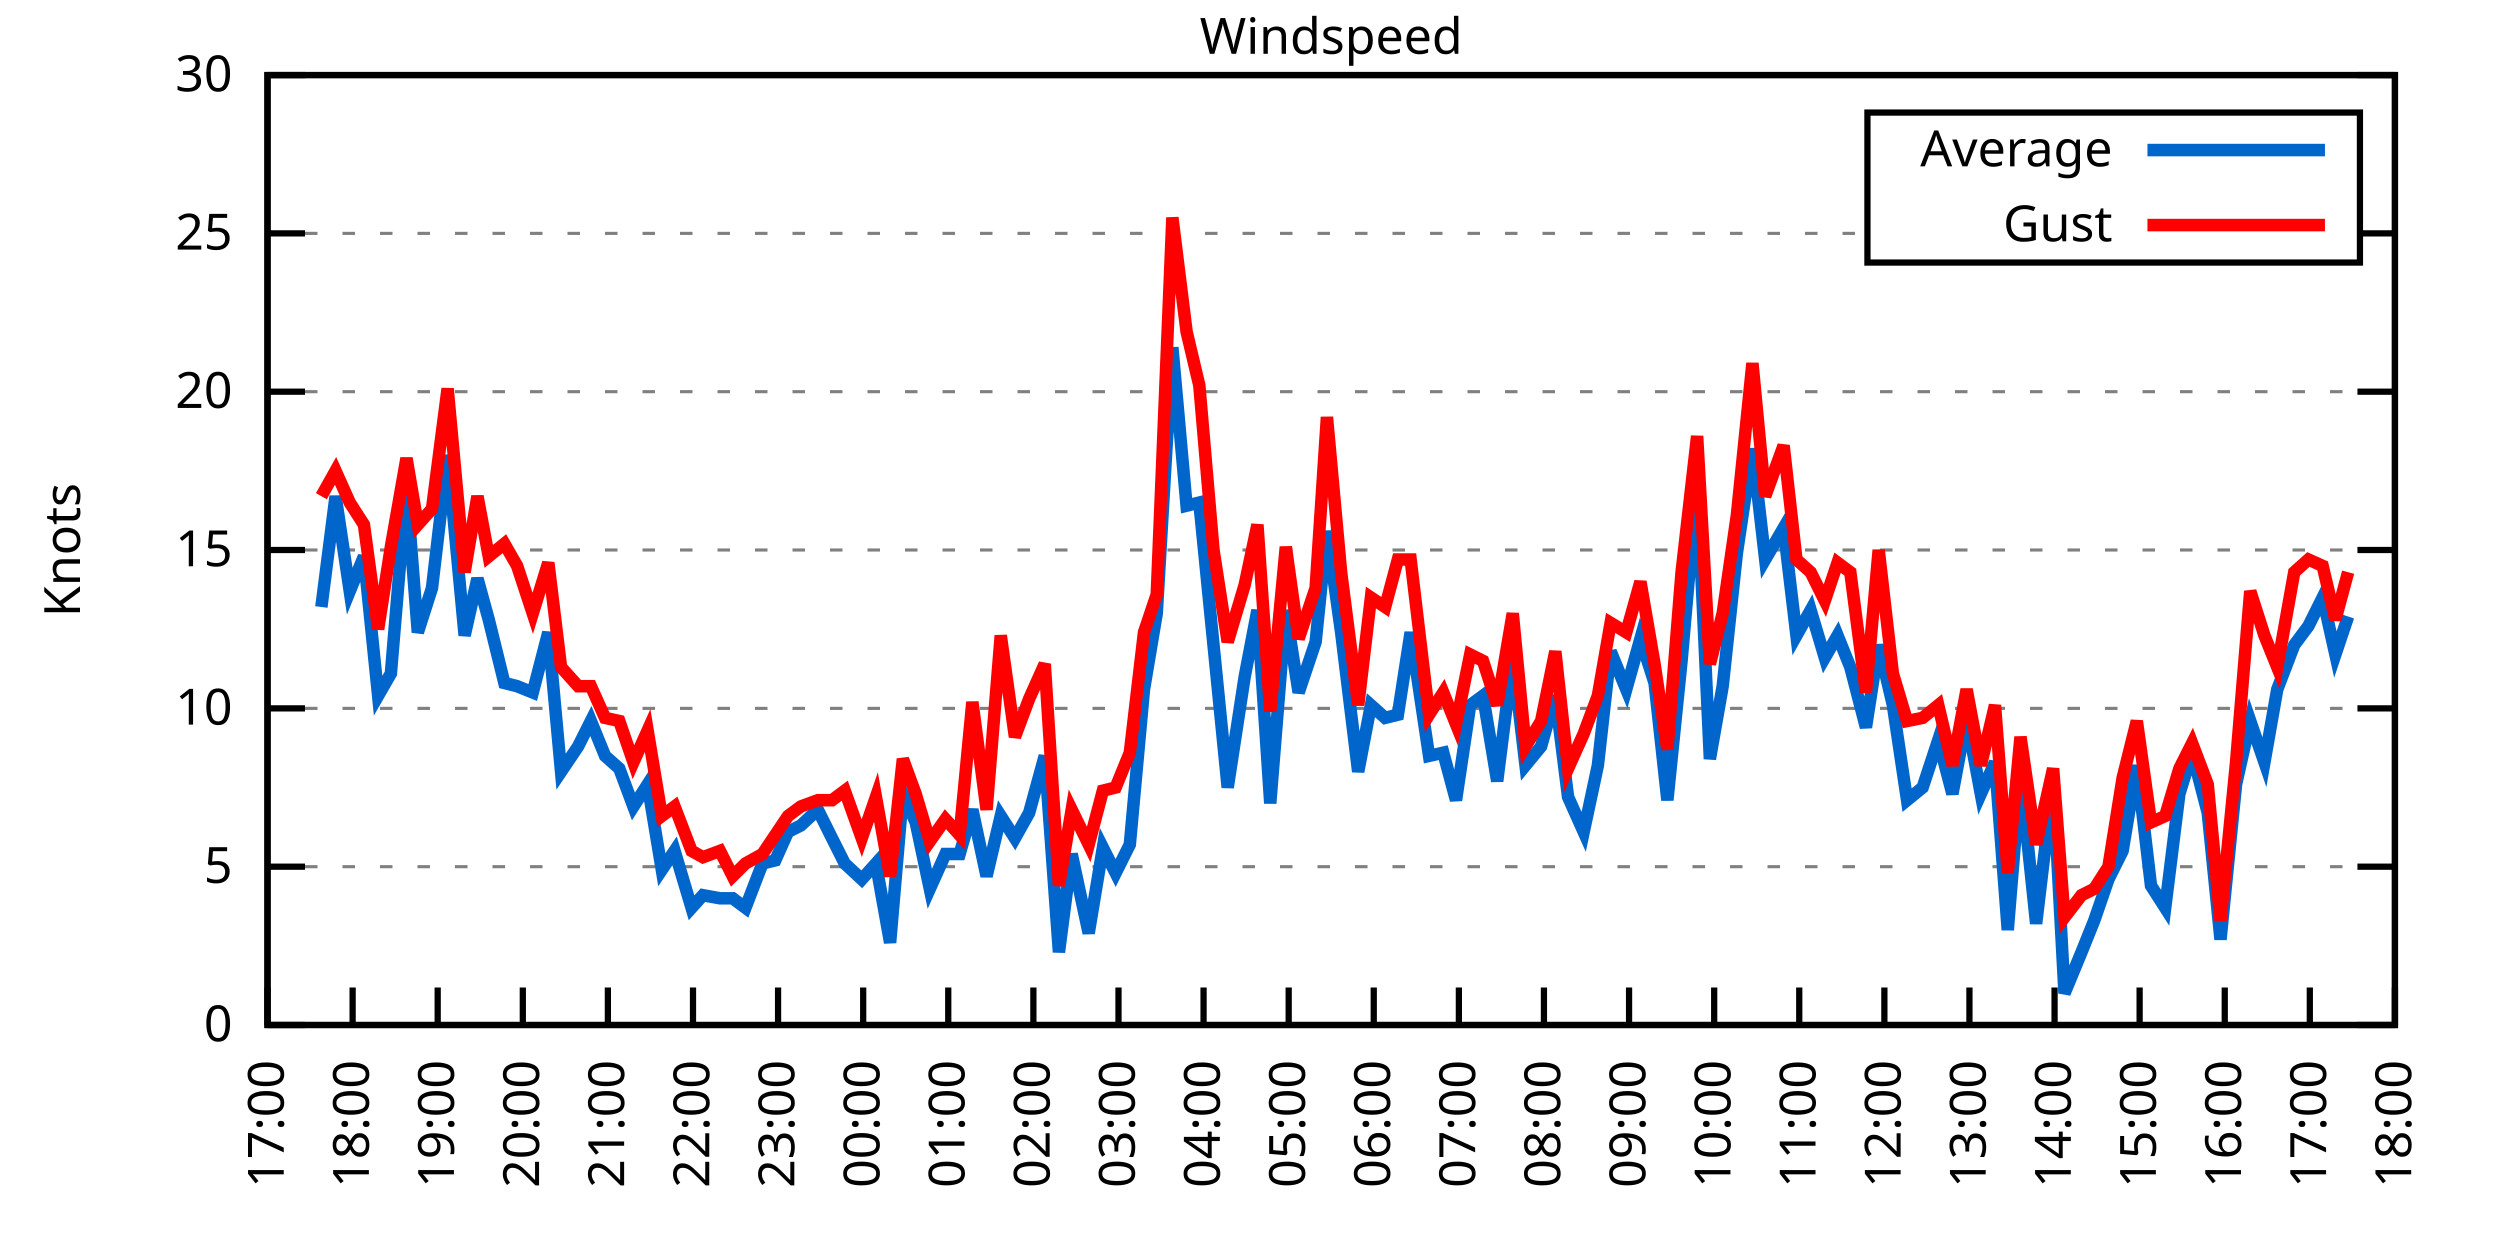
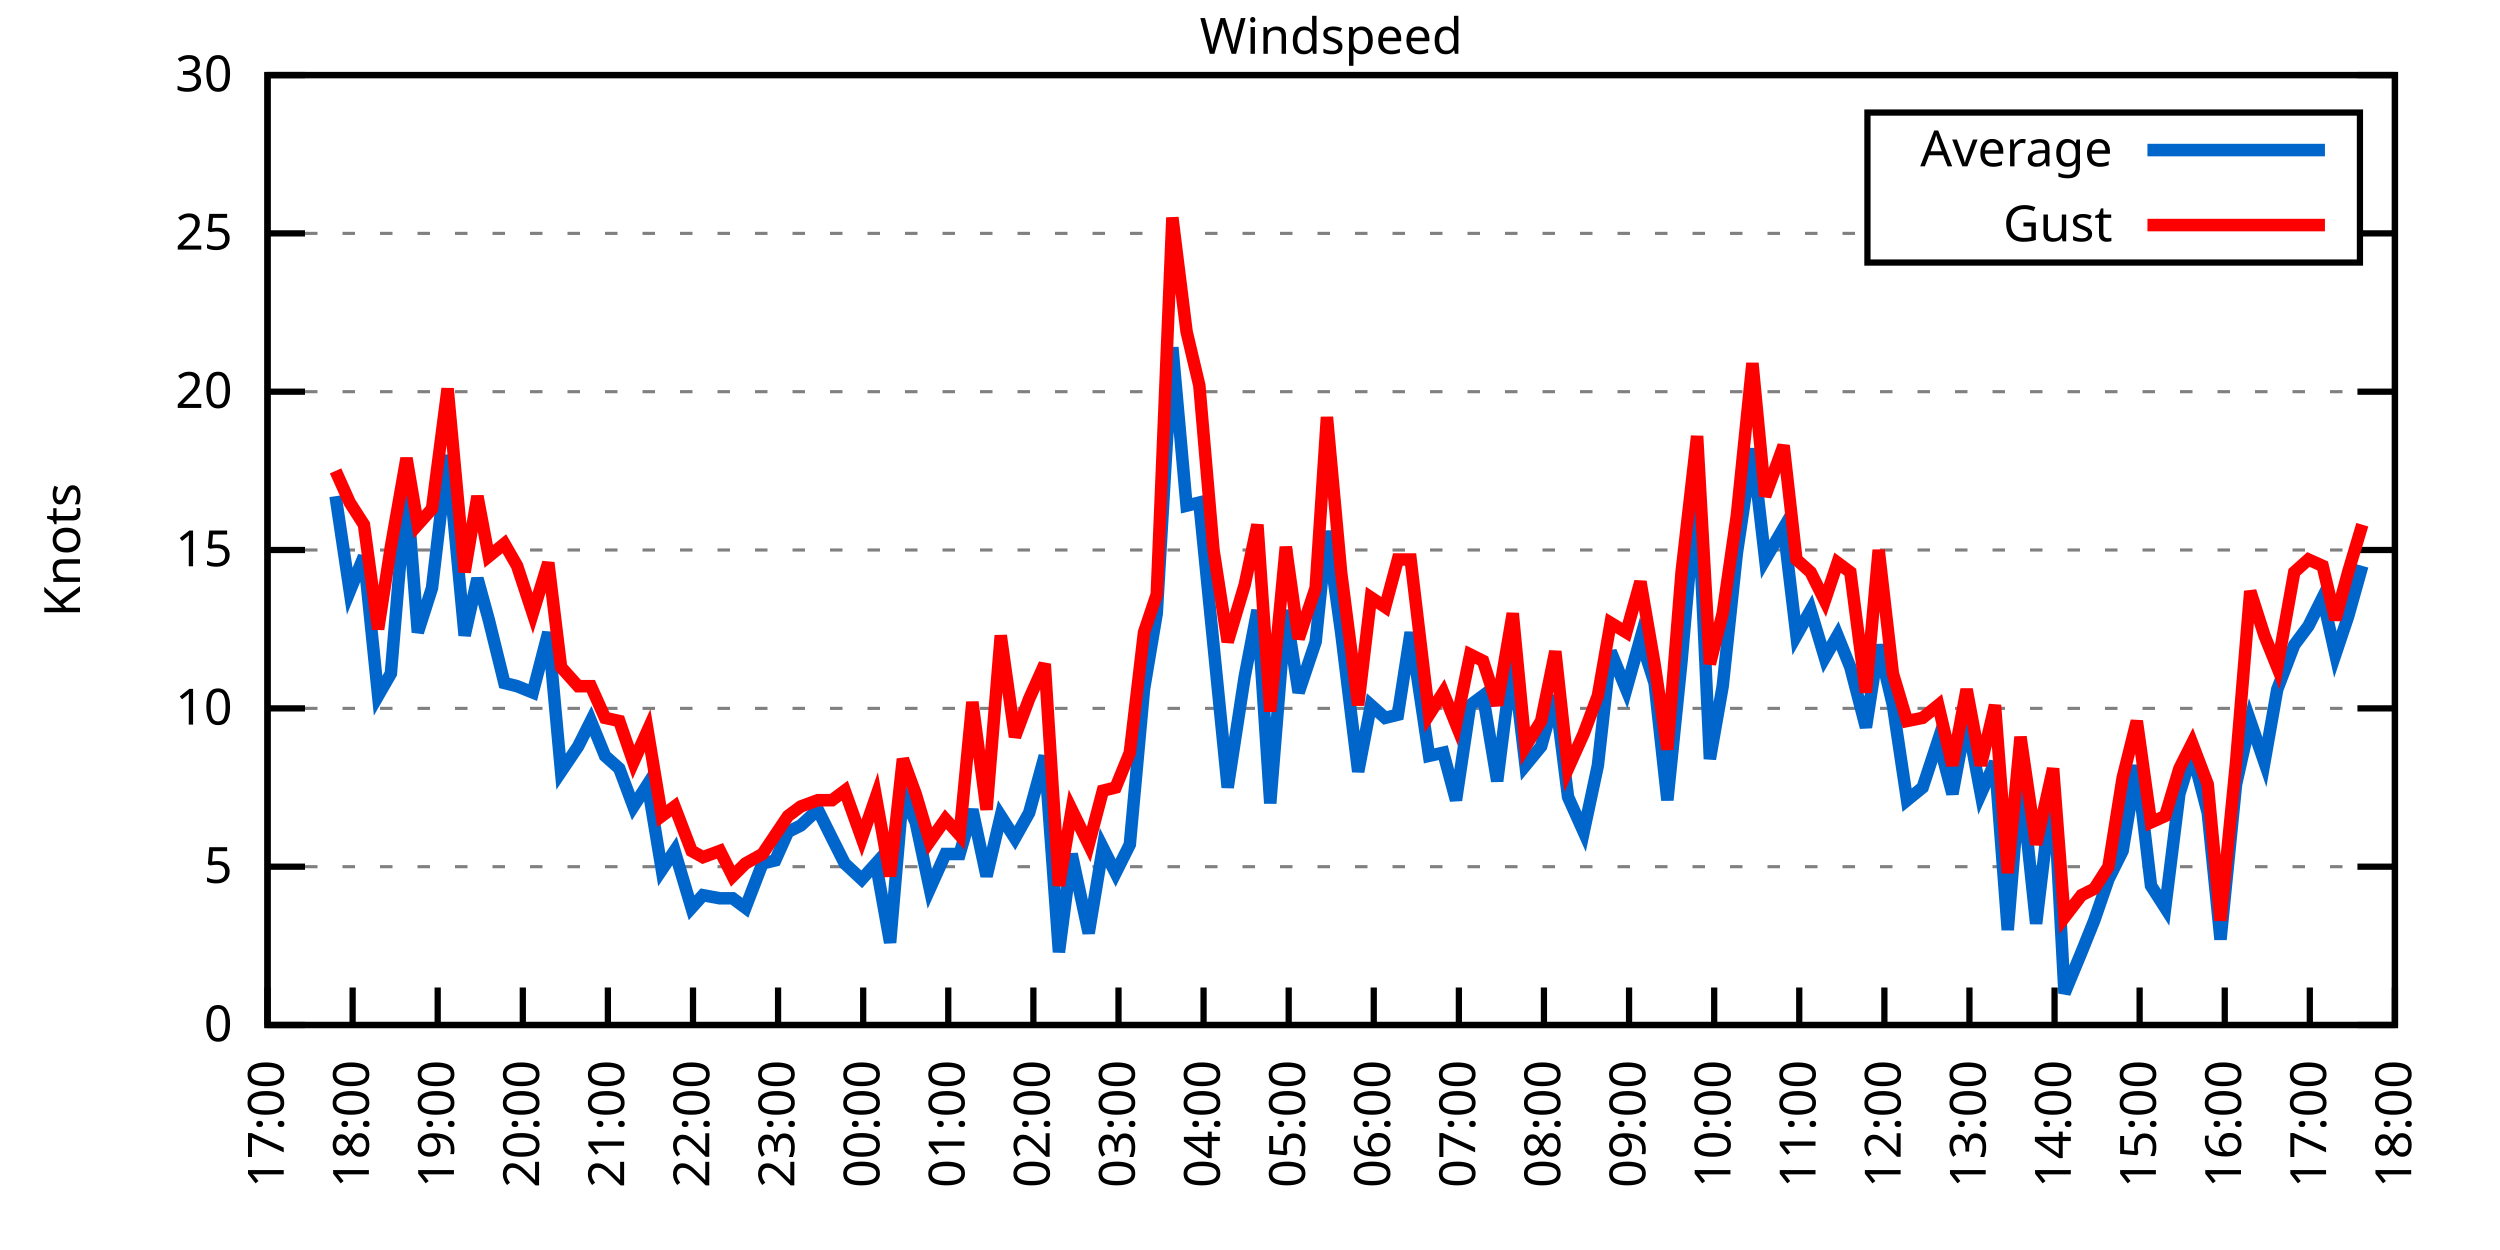
<svg xmlns="http://www.w3.org/2000/svg" xmlns:xlink="http://www.w3.org/1999/xlink" width="400" height="200" viewBox="0 0 400 200">
  <g id="gnuplot_canvas">
    <rect x="0" y="0" width="400" height="200" fill="none" />
    <defs>
      <circle id="gpDot" r="0.5" stroke-width="0.5" stroke="currentColor" />
      <path id="gpPt0" stroke-width="0.333" stroke="currentColor" d="M-1,0 h2 M0,-1 v2" />
      <path id="gpPt1" stroke-width="0.333" stroke="currentColor" d="M-1,-1 L1,1 M1,-1 L-1,1" />
      <path id="gpPt2" stroke-width="0.333" stroke="currentColor" d="M-1,0 L1,0 M0,-1 L0,1 M-1,-1 L1,1 M-1,1 L1,-1" />
      <rect id="gpPt3" stroke-width="0.333" stroke="currentColor" x="-1" y="-1" width="2" height="2" />
      <rect id="gpPt4" stroke-width="0.333" stroke="currentColor" fill="currentColor" x="-1" y="-1" width="2" height="2" />
      <circle id="gpPt5" stroke-width="0.333" stroke="currentColor" cx="0" cy="0" r="1" />
      <use xlink:href="#gpPt5" id="gpPt6" fill="currentColor" stroke="none" />
      <path id="gpPt7" stroke-width="0.333" stroke="currentColor" d="M0,-1.33 L-1.33,0.67 L1.33,0.67 z" />
      <use xlink:href="#gpPt7" id="gpPt8" fill="currentColor" stroke="none" />
      <use xlink:href="#gpPt7" id="gpPt9" stroke="currentColor" transform="rotate(180)" />
      <use xlink:href="#gpPt9" id="gpPt10" fill="currentColor" stroke="none" />
      <use xlink:href="#gpPt3" id="gpPt11" stroke="currentColor" transform="rotate(45)" />
      <use xlink:href="#gpPt11" id="gpPt12" fill="currentColor" stroke="none" />
      <path id="gpPt13" stroke-width="0.333" stroke="currentColor" d="M0,1.330 L1.265,0.411 L0.782,-1.067 L-0.782,-1.076 L-1.265,0.411 z" />
      <use xlink:href="#gpPt13" id="gpPt14" fill="currentColor" stroke="none" />
      <filter id="textbox" filterUnits="objectBoundingBox" x="0" y="0" height="1" width="1">
        <feFlood flood-color="white" flood-opacity="1" result="bgnd" />
        <feComposite in="SourceGraphic" in2="bgnd" operator="atop" />
      </filter>
      <filter id="greybox" filterUnits="objectBoundingBox" x="0" y="0" height="1" width="1">
        <feFlood flood-color="lightgrey" flood-opacity="1" result="grey" />
        <feComposite in="SourceGraphic" in2="grey" operator="atop" />
      </filter>
    </defs>
    <g fill="none" color="white" stroke="currentColor" stroke-width="1.00" stroke-linecap="butt" stroke-linejoin="miter">
</g>
    <g fill="none" color="black" stroke="currentColor" stroke-width="1.00" stroke-linecap="butt" stroke-linejoin="miter">
      <g stroke="none" shape-rendering="crispEdges">
        <polygon fill="rgb(255, 255, 255)" points="42.80,164.00 383.18,164.00 383.18,12.02 42.80,12.02 " />
      </g>
    </g>
    <g fill="none" color="black" stroke="currentColor" stroke-width="1.00" stroke-linecap="butt" stroke-linejoin="miter">
</g>
    <g fill="none" color="black" stroke="black" stroke-width="0.50" stroke-linecap="butt" stroke-linejoin="miter">
</g>
    <g fill="none" color="gray" stroke="currentColor" stroke-width="0.50" stroke-linecap="butt" stroke-linejoin="miter">
      <path stroke="gray" stroke-dasharray="2,4" class="gridline" d="M42.80,164.00 L383.19,164.00  " />
    </g>
    <g fill="none" color="gray" stroke="gray" stroke-width="1.00" stroke-linecap="butt" stroke-linejoin="miter">
</g>
    <g fill="none" color="black" stroke="currentColor" stroke-width="1.00" stroke-linecap="butt" stroke-linejoin="miter">
      <path stroke="black" d="M42.80,164.00 L48.80,164.00 M383.19,164.00 L377.19,164.00  " />
      <g transform="translate(37.20,166.60)" stroke="none" fill="black" font-family="Sans" font-size="8.00" text-anchor="end">
        <text>
          <tspan font-family="Sans"> 0</tspan>
        </text>
      </g>
    </g>
    <g fill="none" color="black" stroke="currentColor" stroke-width="1.00" stroke-linecap="butt" stroke-linejoin="miter">
</g>
    <g fill="none" color="black" stroke="black" stroke-width="0.50" stroke-linecap="butt" stroke-linejoin="miter">
</g>
    <g fill="none" color="gray" stroke="currentColor" stroke-width="0.50" stroke-linecap="butt" stroke-linejoin="miter">
      <path stroke="gray" stroke-dasharray="2,4" class="gridline" d="M42.80,138.67 L383.19,138.67  " />
    </g>
    <g fill="none" color="gray" stroke="gray" stroke-width="1.00" stroke-linecap="butt" stroke-linejoin="miter">
</g>
    <g fill="none" color="black" stroke="currentColor" stroke-width="1.00" stroke-linecap="butt" stroke-linejoin="miter">
      <path stroke="black" d="M42.80,138.67 L48.80,138.67 M383.19,138.67 L377.19,138.67  " />
      <g transform="translate(37.20,141.27)" stroke="none" fill="black" font-family="Sans" font-size="8.00" text-anchor="end">
        <text>
          <tspan font-family="Sans"> 5</tspan>
        </text>
      </g>
    </g>
    <g fill="none" color="black" stroke="currentColor" stroke-width="1.00" stroke-linecap="butt" stroke-linejoin="miter">
</g>
    <g fill="none" color="black" stroke="black" stroke-width="0.50" stroke-linecap="butt" stroke-linejoin="miter">
</g>
    <g fill="none" color="gray" stroke="currentColor" stroke-width="0.50" stroke-linecap="butt" stroke-linejoin="miter">
      <path stroke="gray" stroke-dasharray="2,4" class="gridline" d="M42.80,113.34 L383.19,113.34  " />
    </g>
    <g fill="none" color="gray" stroke="gray" stroke-width="1.00" stroke-linecap="butt" stroke-linejoin="miter">
</g>
    <g fill="none" color="black" stroke="currentColor" stroke-width="1.00" stroke-linecap="butt" stroke-linejoin="miter">
      <path stroke="black" d="M42.80,113.34 L48.80,113.34 M383.19,113.34 L377.19,113.34  " />
      <g transform="translate(37.20,115.94)" stroke="none" fill="black" font-family="Sans" font-size="8.00" text-anchor="end">
        <text>
          <tspan font-family="Sans"> 10</tspan>
        </text>
      </g>
    </g>
    <g fill="none" color="black" stroke="currentColor" stroke-width="1.00" stroke-linecap="butt" stroke-linejoin="miter">
</g>
    <g fill="none" color="black" stroke="black" stroke-width="0.50" stroke-linecap="butt" stroke-linejoin="miter">
</g>
    <g fill="none" color="gray" stroke="currentColor" stroke-width="0.50" stroke-linecap="butt" stroke-linejoin="miter">
      <path stroke="gray" stroke-dasharray="2,4" class="gridline" d="M42.80,88.00 L383.19,88.00  " />
    </g>
    <g fill="none" color="gray" stroke="gray" stroke-width="1.00" stroke-linecap="butt" stroke-linejoin="miter">
</g>
    <g fill="none" color="black" stroke="currentColor" stroke-width="1.00" stroke-linecap="butt" stroke-linejoin="miter">
      <path stroke="black" d="M42.80,88.00 L48.80,88.00 M383.19,88.00 L377.19,88.00  " />
      <g transform="translate(37.20,90.60)" stroke="none" fill="black" font-family="Sans" font-size="8.00" text-anchor="end">
        <text>
          <tspan font-family="Sans"> 15</tspan>
        </text>
      </g>
    </g>
    <g fill="none" color="black" stroke="currentColor" stroke-width="1.00" stroke-linecap="butt" stroke-linejoin="miter">
</g>
    <g fill="none" color="black" stroke="black" stroke-width="0.50" stroke-linecap="butt" stroke-linejoin="miter">
</g>
    <g fill="none" color="gray" stroke="currentColor" stroke-width="0.50" stroke-linecap="butt" stroke-linejoin="miter">
      <path stroke="gray" stroke-dasharray="2,4" class="gridline" d="M42.80,62.67 L383.19,62.67  " />
    </g>
    <g fill="none" color="gray" stroke="gray" stroke-width="1.00" stroke-linecap="butt" stroke-linejoin="miter">
</g>
    <g fill="none" color="black" stroke="currentColor" stroke-width="1.00" stroke-linecap="butt" stroke-linejoin="miter">
      <path stroke="black" d="M42.80,62.67 L48.80,62.67 M383.19,62.67 L377.19,62.67  " />
      <g transform="translate(37.20,65.27)" stroke="none" fill="black" font-family="Sans" font-size="8.00" text-anchor="end">
        <text>
          <tspan font-family="Sans"> 20</tspan>
        </text>
      </g>
    </g>
    <g fill="none" color="black" stroke="currentColor" stroke-width="1.00" stroke-linecap="butt" stroke-linejoin="miter">
</g>
    <g fill="none" color="black" stroke="black" stroke-width="0.50" stroke-linecap="butt" stroke-linejoin="miter">
</g>
    <g fill="none" color="gray" stroke="currentColor" stroke-width="0.50" stroke-linecap="butt" stroke-linejoin="miter">
      <path stroke="gray" stroke-dasharray="2,4" class="gridline" d="M42.80,37.34 L298.79,37.34 M377.59,37.34 L383.19,37.34  " />
    </g>
    <g fill="none" color="gray" stroke="gray" stroke-width="1.00" stroke-linecap="butt" stroke-linejoin="miter">
</g>
    <g fill="none" color="black" stroke="currentColor" stroke-width="1.00" stroke-linecap="butt" stroke-linejoin="miter">
      <path stroke="black" d="M42.80,37.34 L48.80,37.34 M383.19,37.34 L377.19,37.34  " />
      <g transform="translate(37.20,39.94)" stroke="none" fill="black" font-family="Sans" font-size="8.00" text-anchor="end">
        <text>
          <tspan font-family="Sans"> 25</tspan>
        </text>
      </g>
    </g>
    <g fill="none" color="black" stroke="currentColor" stroke-width="1.00" stroke-linecap="butt" stroke-linejoin="miter">
</g>
    <g fill="none" color="black" stroke="black" stroke-width="0.50" stroke-linecap="butt" stroke-linejoin="miter">
</g>
    <g fill="none" color="gray" stroke="currentColor" stroke-width="0.50" stroke-linecap="butt" stroke-linejoin="miter">
      <path stroke="gray" stroke-dasharray="2,4" class="gridline" d="M42.80,12.01 L383.19,12.01  " />
    </g>
    <g fill="none" color="gray" stroke="gray" stroke-width="1.00" stroke-linecap="butt" stroke-linejoin="miter">
</g>
    <g fill="none" color="black" stroke="currentColor" stroke-width="1.00" stroke-linecap="butt" stroke-linejoin="miter">
      <path stroke="black" d="M42.80,12.01 L48.80,12.01 M383.19,12.01 L377.19,12.01  " />
      <g transform="translate(37.20,14.61)" stroke="none" fill="black" font-family="Sans" font-size="8.00" text-anchor="end">
        <text>
          <tspan font-family="Sans"> 30</tspan>
        </text>
      </g>
    </g>
    <g fill="none" color="black" stroke="currentColor" stroke-width="1.00" stroke-linecap="butt" stroke-linejoin="miter">
      <path stroke="black" d="M42.80,164.00 L42.80,158.00  " />
      <g transform="translate(45.40,169.60) rotate(270.00)" stroke="none" fill="black" font-family="Sans" font-size="8.00" text-anchor="end">
        <text>
          <tspan font-family="Sans">17:00</tspan>
        </text>
      </g>
    </g>
    <g fill="none" color="black" stroke="currentColor" stroke-width="1.00" stroke-linecap="butt" stroke-linejoin="miter">
      <path stroke="black" d="M56.42,164.00 L56.42,158.00  " />
      <g transform="translate(59.02,169.60) rotate(270.00)" stroke="none" fill="black" font-family="Sans" font-size="8.00" text-anchor="end">
        <text>
          <tspan font-family="Sans">18:00</tspan>
        </text>
      </g>
    </g>
    <g fill="none" color="black" stroke="currentColor" stroke-width="1.00" stroke-linecap="butt" stroke-linejoin="miter">
      <path stroke="black" d="M70.03,164.00 L70.03,158.00  " />
      <g transform="translate(72.63,169.60) rotate(270.00)" stroke="none" fill="black" font-family="Sans" font-size="8.00" text-anchor="end">
        <text>
          <tspan font-family="Sans">19:00</tspan>
        </text>
      </g>
    </g>
    <g fill="none" color="black" stroke="currentColor" stroke-width="1.00" stroke-linecap="butt" stroke-linejoin="miter">
      <path stroke="black" d="M83.65,164.00 L83.65,158.00  " />
      <g transform="translate(86.25,169.60) rotate(270.00)" stroke="none" fill="black" font-family="Sans" font-size="8.00" text-anchor="end">
        <text>
          <tspan font-family="Sans">20:00</tspan>
        </text>
      </g>
    </g>
    <g fill="none" color="black" stroke="currentColor" stroke-width="1.00" stroke-linecap="butt" stroke-linejoin="miter">
      <path stroke="black" d="M97.26,164.00 L97.26,158.00  " />
      <g transform="translate(99.86,169.60) rotate(270.00)" stroke="none" fill="black" font-family="Sans" font-size="8.00" text-anchor="end">
        <text>
          <tspan font-family="Sans">21:00</tspan>
        </text>
      </g>
    </g>
    <g fill="none" color="black" stroke="currentColor" stroke-width="1.00" stroke-linecap="butt" stroke-linejoin="miter">
      <path stroke="black" d="M110.88,164.00 L110.88,158.00  " />
      <g transform="translate(113.48,169.60) rotate(270.00)" stroke="none" fill="black" font-family="Sans" font-size="8.00" text-anchor="end">
        <text>
          <tspan font-family="Sans">22:00</tspan>
        </text>
      </g>
    </g>
    <g fill="none" color="black" stroke="currentColor" stroke-width="1.00" stroke-linecap="butt" stroke-linejoin="miter">
      <path stroke="black" d="M124.49,164.00 L124.49,158.00  " />
      <g transform="translate(127.09,169.60) rotate(270.00)" stroke="none" fill="black" font-family="Sans" font-size="8.00" text-anchor="end">
        <text>
          <tspan font-family="Sans">23:00</tspan>
        </text>
      </g>
    </g>
    <g fill="none" color="black" stroke="currentColor" stroke-width="1.00" stroke-linecap="butt" stroke-linejoin="miter">
      <path stroke="black" d="M138.11,164.00 L138.11,158.00  " />
      <g transform="translate(140.71,169.60) rotate(270.00)" stroke="none" fill="black" font-family="Sans" font-size="8.00" text-anchor="end">
        <text>
          <tspan font-family="Sans">00:00</tspan>
        </text>
      </g>
    </g>
    <g fill="none" color="black" stroke="currentColor" stroke-width="1.00" stroke-linecap="butt" stroke-linejoin="miter">
      <path stroke="black" d="M151.72,164.00 L151.72,158.00  " />
      <g transform="translate(154.32,169.60) rotate(270.00)" stroke="none" fill="black" font-family="Sans" font-size="8.00" text-anchor="end">
        <text>
          <tspan font-family="Sans">01:00</tspan>
        </text>
      </g>
    </g>
    <g fill="none" color="black" stroke="currentColor" stroke-width="1.00" stroke-linecap="butt" stroke-linejoin="miter">
      <path stroke="black" d="M165.34,164.00 L165.34,158.00  " />
      <g transform="translate(167.94,169.60) rotate(270.00)" stroke="none" fill="black" font-family="Sans" font-size="8.00" text-anchor="end">
        <text>
          <tspan font-family="Sans">02:00</tspan>
        </text>
      </g>
    </g>
    <g fill="none" color="black" stroke="currentColor" stroke-width="1.00" stroke-linecap="butt" stroke-linejoin="miter">
      <path stroke="black" d="M178.96,164.00 L178.96,158.00  " />
      <g transform="translate(181.56,169.60) rotate(270.00)" stroke="none" fill="black" font-family="Sans" font-size="8.00" text-anchor="end">
        <text>
          <tspan font-family="Sans">03:00</tspan>
        </text>
      </g>
    </g>
    <g fill="none" color="black" stroke="currentColor" stroke-width="1.00" stroke-linecap="butt" stroke-linejoin="miter">
      <path stroke="black" d="M192.57,164.00 L192.57,158.00  " />
      <g transform="translate(195.17,169.60) rotate(270.00)" stroke="none" fill="black" font-family="Sans" font-size="8.00" text-anchor="end">
        <text>
          <tspan font-family="Sans">04:00</tspan>
        </text>
      </g>
    </g>
    <g fill="none" color="black" stroke="currentColor" stroke-width="1.00" stroke-linecap="butt" stroke-linejoin="miter">
      <path stroke="black" d="M206.19,164.00 L206.19,158.00  " />
      <g transform="translate(208.79,169.60) rotate(270.00)" stroke="none" fill="black" font-family="Sans" font-size="8.00" text-anchor="end">
        <text>
          <tspan font-family="Sans">05:00</tspan>
        </text>
      </g>
    </g>
    <g fill="none" color="black" stroke="currentColor" stroke-width="1.00" stroke-linecap="butt" stroke-linejoin="miter">
      <path stroke="black" d="M219.80,164.00 L219.80,158.00  " />
      <g transform="translate(222.40,169.60) rotate(270.00)" stroke="none" fill="black" font-family="Sans" font-size="8.00" text-anchor="end">
        <text>
          <tspan font-family="Sans">06:00</tspan>
        </text>
      </g>
    </g>
    <g fill="none" color="black" stroke="currentColor" stroke-width="1.00" stroke-linecap="butt" stroke-linejoin="miter">
      <path stroke="black" d="M233.42,164.00 L233.42,158.00  " />
      <g transform="translate(236.02,169.60) rotate(270.00)" stroke="none" fill="black" font-family="Sans" font-size="8.00" text-anchor="end">
        <text>
          <tspan font-family="Sans">07:00</tspan>
        </text>
      </g>
    </g>
    <g fill="none" color="black" stroke="currentColor" stroke-width="1.00" stroke-linecap="butt" stroke-linejoin="miter">
      <path stroke="black" d="M247.03,164.00 L247.03,158.00  " />
      <g transform="translate(249.63,169.60) rotate(270.00)" stroke="none" fill="black" font-family="Sans" font-size="8.00" text-anchor="end">
        <text>
          <tspan font-family="Sans">08:00</tspan>
        </text>
      </g>
    </g>
    <g fill="none" color="black" stroke="currentColor" stroke-width="1.00" stroke-linecap="butt" stroke-linejoin="miter">
      <path stroke="black" d="M260.65,164.00 L260.65,158.00  " />
      <g transform="translate(263.25,169.60) rotate(270.00)" stroke="none" fill="black" font-family="Sans" font-size="8.00" text-anchor="end">
        <text>
          <tspan font-family="Sans">09:00</tspan>
        </text>
      </g>
    </g>
    <g fill="none" color="black" stroke="currentColor" stroke-width="1.00" stroke-linecap="butt" stroke-linejoin="miter">
      <path stroke="black" d="M274.27,164.00 L274.27,158.00  " />
      <g transform="translate(276.87,169.60) rotate(270.00)" stroke="none" fill="black" font-family="Sans" font-size="8.00" text-anchor="end">
        <text>
          <tspan font-family="Sans">10:00</tspan>
        </text>
      </g>
    </g>
    <g fill="none" color="black" stroke="currentColor" stroke-width="1.00" stroke-linecap="butt" stroke-linejoin="miter">
      <path stroke="black" d="M287.88,164.00 L287.88,158.00  " />
      <g transform="translate(290.48,169.60) rotate(270.00)" stroke="none" fill="black" font-family="Sans" font-size="8.00" text-anchor="end">
        <text>
          <tspan font-family="Sans">11:00</tspan>
        </text>
      </g>
    </g>
    <g fill="none" color="black" stroke="currentColor" stroke-width="1.00" stroke-linecap="butt" stroke-linejoin="miter">
      <path stroke="black" d="M301.50,164.00 L301.50,158.00  " />
      <g transform="translate(304.10,169.60) rotate(270.00)" stroke="none" fill="black" font-family="Sans" font-size="8.00" text-anchor="end">
        <text>
          <tspan font-family="Sans">12:00</tspan>
        </text>
      </g>
    </g>
    <g fill="none" color="black" stroke="currentColor" stroke-width="1.00" stroke-linecap="butt" stroke-linejoin="miter">
      <path stroke="black" d="M315.11,164.00 L315.11,158.00  " />
      <g transform="translate(317.71,169.60) rotate(270.00)" stroke="none" fill="black" font-family="Sans" font-size="8.00" text-anchor="end">
        <text>
          <tspan font-family="Sans">13:00</tspan>
        </text>
      </g>
    </g>
    <g fill="none" color="black" stroke="currentColor" stroke-width="1.00" stroke-linecap="butt" stroke-linejoin="miter">
      <path stroke="black" d="M328.73,164.00 L328.73,158.00  " />
      <g transform="translate(331.33,169.60) rotate(270.00)" stroke="none" fill="black" font-family="Sans" font-size="8.00" text-anchor="end">
        <text>
          <tspan font-family="Sans">14:00</tspan>
        </text>
      </g>
    </g>
    <g fill="none" color="black" stroke="currentColor" stroke-width="1.00" stroke-linecap="butt" stroke-linejoin="miter">
      <path stroke="black" d="M342.34,164.00 L342.34,158.00  " />
      <g transform="translate(344.94,169.60) rotate(270.00)" stroke="none" fill="black" font-family="Sans" font-size="8.00" text-anchor="end">
        <text>
          <tspan font-family="Sans">15:00</tspan>
        </text>
      </g>
    </g>
    <g fill="none" color="black" stroke="currentColor" stroke-width="1.00" stroke-linecap="butt" stroke-linejoin="miter">
      <path stroke="black" d="M355.96,164.00 L355.96,158.00  " />
      <g transform="translate(358.56,169.60) rotate(270.00)" stroke="none" fill="black" font-family="Sans" font-size="8.00" text-anchor="end">
        <text>
          <tspan font-family="Sans">16:00</tspan>
        </text>
      </g>
    </g>
    <g fill="none" color="black" stroke="currentColor" stroke-width="1.00" stroke-linecap="butt" stroke-linejoin="miter">
      <path stroke="black" d="M369.57,164.00 L369.57,158.00  " />
      <g transform="translate(372.17,169.60) rotate(270.00)" stroke="none" fill="black" font-family="Sans" font-size="8.00" text-anchor="end">
        <text>
          <tspan font-family="Sans">17:00</tspan>
        </text>
      </g>
    </g>
    <g fill="none" color="black" stroke="currentColor" stroke-width="1.00" stroke-linecap="butt" stroke-linejoin="miter">
      <path stroke="black" d="M383.19,164.00 L383.19,158.00  " />
      <g transform="translate(385.79,169.60) rotate(270.00)" stroke="none" fill="black" font-family="Sans" font-size="8.00" text-anchor="end">
        <text>
          <tspan font-family="Sans">18:00</tspan>
        </text>
      </g>
    </g>
    <g fill="none" color="black" stroke="currentColor" stroke-width="1.00" stroke-linecap="butt" stroke-linejoin="miter">
</g>
    <g fill="none" color="black" stroke="currentColor" stroke-width="1.00" stroke-linecap="butt" stroke-linejoin="miter">
      <path stroke="black" d="M42.80,12.01 L42.80,164.00 L383.19,164.00 L383.19,12.01 L42.80,12.01 Z  " />
    </g>
    <g fill="none" color="black" stroke="currentColor" stroke-width="1.00" stroke-linecap="butt" stroke-linejoin="miter">
</g>
    <g fill="none" color="black" stroke="currentColor" stroke-width="1.00" stroke-linecap="butt" stroke-linejoin="miter">
      <path stroke="black" d="M298.79,42.01 L298.79,18.01 L377.59,18.01 L377.59,42.01 L298.79,42.01 Z  " />
    </g>
    <g id="Windspeed_plot_1">
      <g fill="none" color="white" stroke="black" stroke-width="2.00" stroke-linecap="butt" stroke-linejoin="miter">
</g>
      <g fill="none" color="black" stroke="currentColor" stroke-width="2.00" stroke-linecap="butt" stroke-linejoin="miter">
        <g transform="translate(337.99,26.61)" stroke="none" fill="black" font-family="Sans" font-size="8.00" text-anchor="end">
          <text>
            <tspan font-family="Sans">Average</tspan>
          </text>
        </g>
      </g>
      <g fill="none" color="black" stroke="currentColor" stroke-width="2.00" stroke-linecap="butt" stroke-linejoin="miter">
-         <path stroke="rgb(  0, 102, 204)" d="M343.59,24.01 L371.99,24.01 M51.42,97.12 L53.69,79.39 L55.96,94.59 L58.23,89.02 L60.50,111.31 L62.54,107.76   L65.04,77.87 L66.85,101.18 L69.12,94.08 L71.62,72.81 L74.34,101.68 L76.39,92.56 L78.20,99.15 L80.70,109.28   L82.74,109.79 L85.24,110.80 L87.73,101.18 L89.77,123.47 L92.50,119.42 L94.54,115.36 L96.81,120.94 L99.08,122.96   L101.35,129.04 L103.62,125.50 L105.89,139.17 L107.93,136.14 L110.65,145.25 L112.47,143.23 L115.19,143.73 L117.23,143.73   L119.27,145.25 L122.00,138.16 L124.04,137.66 L126.08,133.10 L128.12,132.08 L130.85,129.55 L133.12,134.11 L135.16,138.16   L137.88,140.69 L140.15,138.16 L142.42,150.83 L144.46,127.02 L146.51,131.58 L148.77,142.21 L151.27,136.64 L153.54,136.64   L155.58,129.55 L157.85,140.19 L160.12,130.56 L162.39,134.11 L164.66,130.06 L167.16,120.94 L169.43,152.35 L171.47,136.64   L174.19,149.31 L176.46,135.63 L178.50,139.68 L180.77,135.12 L183.04,110.30 L185.08,98.14 L187.58,55.58 L189.85,80.91   L191.89,80.41 L194.16,103.20 L196.43,126.00 L199.15,108.27 L201.19,97.63 L203.24,128.54 L205.73,97.63 L207.78,110.80   L210.50,102.70 L212.31,84.97 L214.58,101.18 L217.31,123.47 L219.35,112.83 L221.62,114.86 L223.66,114.35 L225.70,101.18   L228.65,120.94 L230.92,120.43 L232.96,128.03 L235.23,112.83 L237.28,111.31 L239.55,124.99 L242.04,105.23 L244.08,122.46   L246.58,119.42 L248.85,111.31 L250.89,127.52 L253.39,133.10 L255.66,122.46 L257.70,104.22 L260.20,110.30 L262.47,102.19   L264.73,109.28 L266.78,128.03 L269.05,105.74 L271.54,77.37 L273.58,121.44 L275.63,109.79 L277.90,88.51 L280.39,71.79   L282.43,89.52 L285.38,84.46 L287.43,101.68 L289.70,97.63 L291.97,105.23 L294.01,101.68 L296.05,106.75 L298.55,116.38   L300.59,103.20 L302.86,112.83 L305.13,128.03 L307.62,126.00 L310.12,118.40 L312.39,127.02 L314.66,114.86 L316.93,127.02   L319.20,121.95 L321.24,148.80 L323.28,123.98 L325.78,147.79 L328.50,124.99 L330.32,158.93 L333.04,152.35 L335.08,147.28   L337.35,140.69 L339.62,136.14 L341.89,122.46 L344.16,141.71 L346.43,145.25 L348.70,127.02 L350.74,120.43 L353.24,130.06   L355.28,150.32 L357.77,125.50 L360.04,115.36 L362.31,121.95 L364.36,110.30 L367.08,103.20 L369.35,100.16 L371.62,95.60   L373.66,104.72 L375.70,98.64  " />
+         <path stroke="rgb(  0, 102, 204)" d="M343.59,24.01 L371.99,24.01 M53.69,79.39 L55.96,94.59 L58.23,89.02 L60.50,111.31 L62.54,107.76 L65.04,77.87   L66.85,101.18 L69.12,94.08 L71.62,72.81 L74.34,101.68 L76.39,92.56 L78.20,99.15 L80.70,109.28 L82.74,109.79   L85.24,110.80 L87.73,101.18 L89.77,123.47 L92.50,119.42 L94.54,115.36 L96.81,120.94 L99.08,122.96 L101.35,129.04   L103.62,125.50 L105.89,139.17 L107.93,136.14 L110.65,145.25 L112.47,143.23 L115.19,143.73 L117.23,143.73 L119.27,145.25   L122.00,138.16 L124.04,137.66 L126.08,133.10 L128.12,132.08 L130.85,129.55 L133.12,134.11 L135.16,138.16 L137.88,140.69   L140.15,138.16 L142.42,150.83 L144.46,127.02 L146.51,131.58 L148.77,142.21 L151.27,136.64 L153.54,136.64 L155.58,129.55   L157.85,140.19 L160.12,130.56 L162.39,134.11 L164.66,130.06 L167.16,120.94 L169.43,152.35 L171.47,136.64 L174.19,149.31   L176.46,135.63 L178.50,139.68 L180.77,135.12 L183.04,110.30 L185.08,98.14 L187.58,55.58 L189.85,80.91 L191.89,80.41   L194.16,103.20 L196.43,126.00 L199.15,108.27 L201.19,97.63 L203.24,128.54 L205.73,97.63 L207.78,110.80 L210.50,102.70   L212.31,84.97 L214.58,101.18 L217.31,123.47 L219.35,112.83 L221.62,114.86 L223.66,114.35 L225.70,101.18 L228.65,120.94   L230.92,120.43 L232.96,128.03 L235.23,112.83 L237.28,111.31 L239.55,124.99 L242.04,105.23 L244.08,122.46 L246.58,119.42   L248.85,111.31 L250.89,127.52 L253.39,133.10 L255.66,122.46 L257.70,104.22 L260.20,110.30 L262.47,102.19 L264.73,109.28   L266.78,128.03 L269.05,105.74 L271.54,77.37 L273.58,121.44 L275.63,109.79 L277.90,88.51 L280.39,71.79 L282.43,89.52   L285.38,84.46 L287.43,101.68 L289.70,97.63 L291.97,105.23 L294.01,101.68 L296.05,106.75 L298.55,116.38 L300.59,103.20   L302.86,112.83 L305.13,128.03 L307.62,126.00 L310.12,118.40 L312.39,127.02 L314.66,114.86 L316.93,127.02 L319.20,121.95   L321.24,148.80 L323.28,123.98 L325.78,147.79 L328.50,124.99 L330.32,158.93 L333.04,152.35 L335.08,147.28 L337.35,140.69   L339.62,136.14 L341.89,122.46 L344.16,141.71 L346.43,145.25 L348.70,127.02 L350.74,120.43 L353.24,130.06 L355.28,150.32   L357.77,125.50 L360.04,115.36 L362.31,121.95 L364.36,110.30 L367.08,103.20 L369.35,100.16 L371.62,95.60 L373.66,104.72   L375.70,98.64 L377.97,90.54  " />
      </g>
    </g>
    <g id="Windspeed_plot_2">
      <g fill="none" color="black" stroke="currentColor" stroke-width="2.00" stroke-linecap="butt" stroke-linejoin="miter">
        <g transform="translate(337.99,38.61)" stroke="none" fill="black" font-family="Sans" font-size="8.00" text-anchor="end">
          <text>
            <tspan font-family="Sans">Gust</tspan>
          </text>
        </g>
      </g>
      <g fill="none" color="black" stroke="currentColor" stroke-width="2.00" stroke-linecap="butt" stroke-linejoin="miter">
-         <path stroke="rgb(255,   0,   0)" d="M343.59,36.01 L371.99,36.01 M51.42,79.39 L53.69,75.34 L55.96,80.41 L58.23,83.95 L60.50,100.67 L62.54,87.50   L65.04,73.31 L66.85,83.95 L69.12,81.42 L71.62,62.17 L74.34,91.55 L76.39,79.39 L78.20,89.02 L80.70,86.99   L82.74,90.54 L85.24,98.14 L87.73,90.03 L89.77,106.75 L92.50,109.79 L94.54,109.79 L96.81,114.86 L99.08,115.36   L101.35,121.95 L103.62,116.88 L105.89,130.56 L107.93,129.04 L110.65,136.14 L112.47,137.15 L115.19,136.14 L117.23,140.19   L119.27,138.16 L122.00,136.64 L124.04,133.60 L126.08,130.56 L128.12,129.04 L130.85,128.03 L133.12,128.03 L135.16,126.51   L137.88,134.11 L140.15,127.52 L142.42,140.19 L144.46,121.44 L146.51,127.02 L148.77,134.62 L151.27,131.07 L153.54,133.60   L155.58,112.32 L157.85,129.55 L160.12,101.68 L162.39,117.90 L164.66,111.82 L167.16,106.24 L169.43,141.71 L171.47,129.55   L174.19,135.12 L176.46,126.51 L178.50,126.00 L180.77,120.43 L183.04,101.18 L185.08,95.10 L187.58,34.81 L189.85,53.05   L191.89,61.66 L194.16,88.00 L196.43,102.70 L199.15,93.58 L201.19,83.95 L203.24,113.84 L205.73,87.50 L207.78,102.19   L210.50,94.08 L212.31,66.73 L214.58,91.55 L217.31,112.83 L219.35,95.60 L221.62,97.12 L223.66,89.52 L225.70,89.52   L228.65,114.35 L230.92,110.80 L232.96,115.87 L235.23,104.72 L237.28,105.74 L239.55,112.83 L242.04,98.14 L244.08,119.42   L246.58,115.36 L248.85,104.22 L250.89,122.96 L253.39,117.39 L255.66,111.31 L257.70,99.66 L260.20,101.18 L262.47,93.07   L264.73,106.24 L266.78,119.92 L269.05,91.55 L271.54,69.77 L273.58,106.24 L275.63,98.14 L277.90,82.43 L280.39,58.11   L282.43,79.39 L285.38,71.29 L287.43,89.52 L289.70,91.55 L291.97,96.11 L294.01,90.03 L296.05,91.55 L298.55,110.80   L300.59,88.00 L302.86,107.76 L305.13,115.36 L307.62,114.86 L310.12,112.83 L312.39,122.46 L314.66,110.30 L316.93,122.46   L319.20,112.83 L321.24,139.68 L323.28,117.90 L325.78,135.12 L328.50,122.96 L330.32,146.77 L333.04,143.23 L335.08,142.21   L337.35,138.67 L339.62,124.48 L341.89,115.36 L344.16,131.58 L346.43,130.56 L348.70,122.96 L350.74,118.91 L353.24,125.50   L355.28,147.28 L357.77,121.95 L360.04,94.59 L362.31,101.68 L364.36,106.75 L367.08,91.55 L369.35,89.52 L371.62,90.54   L373.66,99.15 L375.70,91.55  " />
+         <path stroke="rgb(255,   0,   0)" d="M343.59,36.01 L371.99,36.01 M53.69,75.34 L55.96,80.41 L58.23,83.95 L60.50,100.67 L62.54,87.50 L65.04,73.31   L66.85,83.95 L69.12,81.42 L71.62,62.17 L74.34,91.55 L76.39,79.39 L78.20,89.02 L80.70,86.99 L82.74,90.54   L85.24,98.14 L87.73,90.03 L89.77,106.75 L92.50,109.79 L94.54,109.79 L96.81,114.86 L99.08,115.36 L101.35,121.95   L103.62,116.88 L105.89,130.56 L107.93,129.04 L110.65,136.14 L112.47,137.15 L115.19,136.14 L117.23,140.19 L119.27,138.16   L122.00,136.64 L124.04,133.60 L126.08,130.56 L128.12,129.04 L130.85,128.03 L133.12,128.03 L135.16,126.51 L137.88,134.11   L140.15,127.52 L142.42,140.19 L144.46,121.44 L146.51,127.02 L148.77,134.62 L151.27,131.07 L153.54,133.60 L155.58,112.32   L157.85,129.55 L160.12,101.68 L162.39,117.90 L164.66,111.82 L167.16,106.24 L169.43,141.71 L171.47,129.55 L174.19,135.12   L176.46,126.51 L178.50,126.00 L180.77,120.43 L183.04,101.18 L185.08,95.10 L187.58,34.81 L189.85,53.05 L191.89,61.66   L194.16,88.00 L196.43,102.70 L199.15,93.58 L201.19,83.95 L203.24,113.84 L205.73,87.50 L207.78,102.19 L210.50,94.08   L212.31,66.73 L214.58,91.55 L217.31,112.83 L219.35,95.60 L221.62,97.12 L223.66,89.52 L225.70,89.52 L228.65,114.35   L230.92,110.80 L232.96,115.87 L235.23,104.72 L237.28,105.74 L239.55,112.83 L242.04,98.14 L244.08,119.42 L246.58,115.36   L248.85,104.22 L250.89,122.96 L253.39,117.39 L255.66,111.31 L257.70,99.66 L260.20,101.18 L262.47,93.07 L264.73,106.24   L266.78,119.92 L269.05,91.55 L271.54,69.77 L273.58,106.24 L275.63,98.14 L277.90,82.43 L280.39,58.11 L282.43,79.39   L285.38,71.29 L287.43,89.52 L289.70,91.55 L291.97,96.11 L294.01,90.03 L296.05,91.55 L298.55,110.80 L300.59,88.00   L302.86,107.76 L305.13,115.36 L307.62,114.86 L310.12,112.83 L312.39,122.46 L314.66,110.30 L316.93,122.46 L319.20,112.83   L321.24,139.68 L323.28,117.90 L325.78,135.12 L328.50,122.96 L330.32,146.77 L333.04,143.23 L335.08,142.21 L337.35,138.67   L339.62,124.48 L341.89,115.36 L344.16,131.58 L346.43,130.56 L348.70,122.96 L350.74,118.91 L353.24,125.50 L355.28,147.28   L357.77,121.95 L360.04,94.59 L362.31,101.68 L364.36,106.75 L367.08,91.55 L369.35,89.52 L371.62,90.54 L373.66,99.15   L375.70,91.55 L377.97,83.95  " />
      </g>
    </g>
    <g fill="none" color="black" stroke="currentColor" stroke-width="2.00" stroke-linecap="butt" stroke-linejoin="miter">
</g>
    <g fill="none" color="black" stroke="black" stroke-width="1.00" stroke-linecap="butt" stroke-linejoin="miter">
</g>
    <g fill="none" color="black" stroke="currentColor" stroke-width="1.00" stroke-linecap="butt" stroke-linejoin="miter">
      <path stroke="black" d="M42.80,12.01 L42.80,164.00 L383.19,164.00 L383.19,12.01 L42.80,12.01 Z  " />
      <g transform="translate(12.80,88.01) rotate(270.00)" stroke="none" fill="black" font-family="Sans" font-size="8.00" text-anchor="middle">
        <text>
          <tspan font-family="Sans">Knots</tspan>
        </text>
      </g>
    </g>
    <g fill="none" color="black" stroke="currentColor" stroke-width="1.00" stroke-linecap="butt" stroke-linejoin="miter">
</g>
    <g fill="none" color="black" stroke="currentColor" stroke-width="1.00" stroke-linecap="butt" stroke-linejoin="miter">
      <g transform="translate(212.99,8.61)" stroke="none" fill="black" font-family="Sans" font-size="8.00" text-anchor="middle">
        <text>
          <tspan font-family="Sans">Windspeed</tspan>
        </text>
      </g>
    </g>
    <g fill="none" color="black" stroke="currentColor" stroke-width="1.00" stroke-linecap="butt" stroke-linejoin="miter">
</g>
  </g>
</svg>
